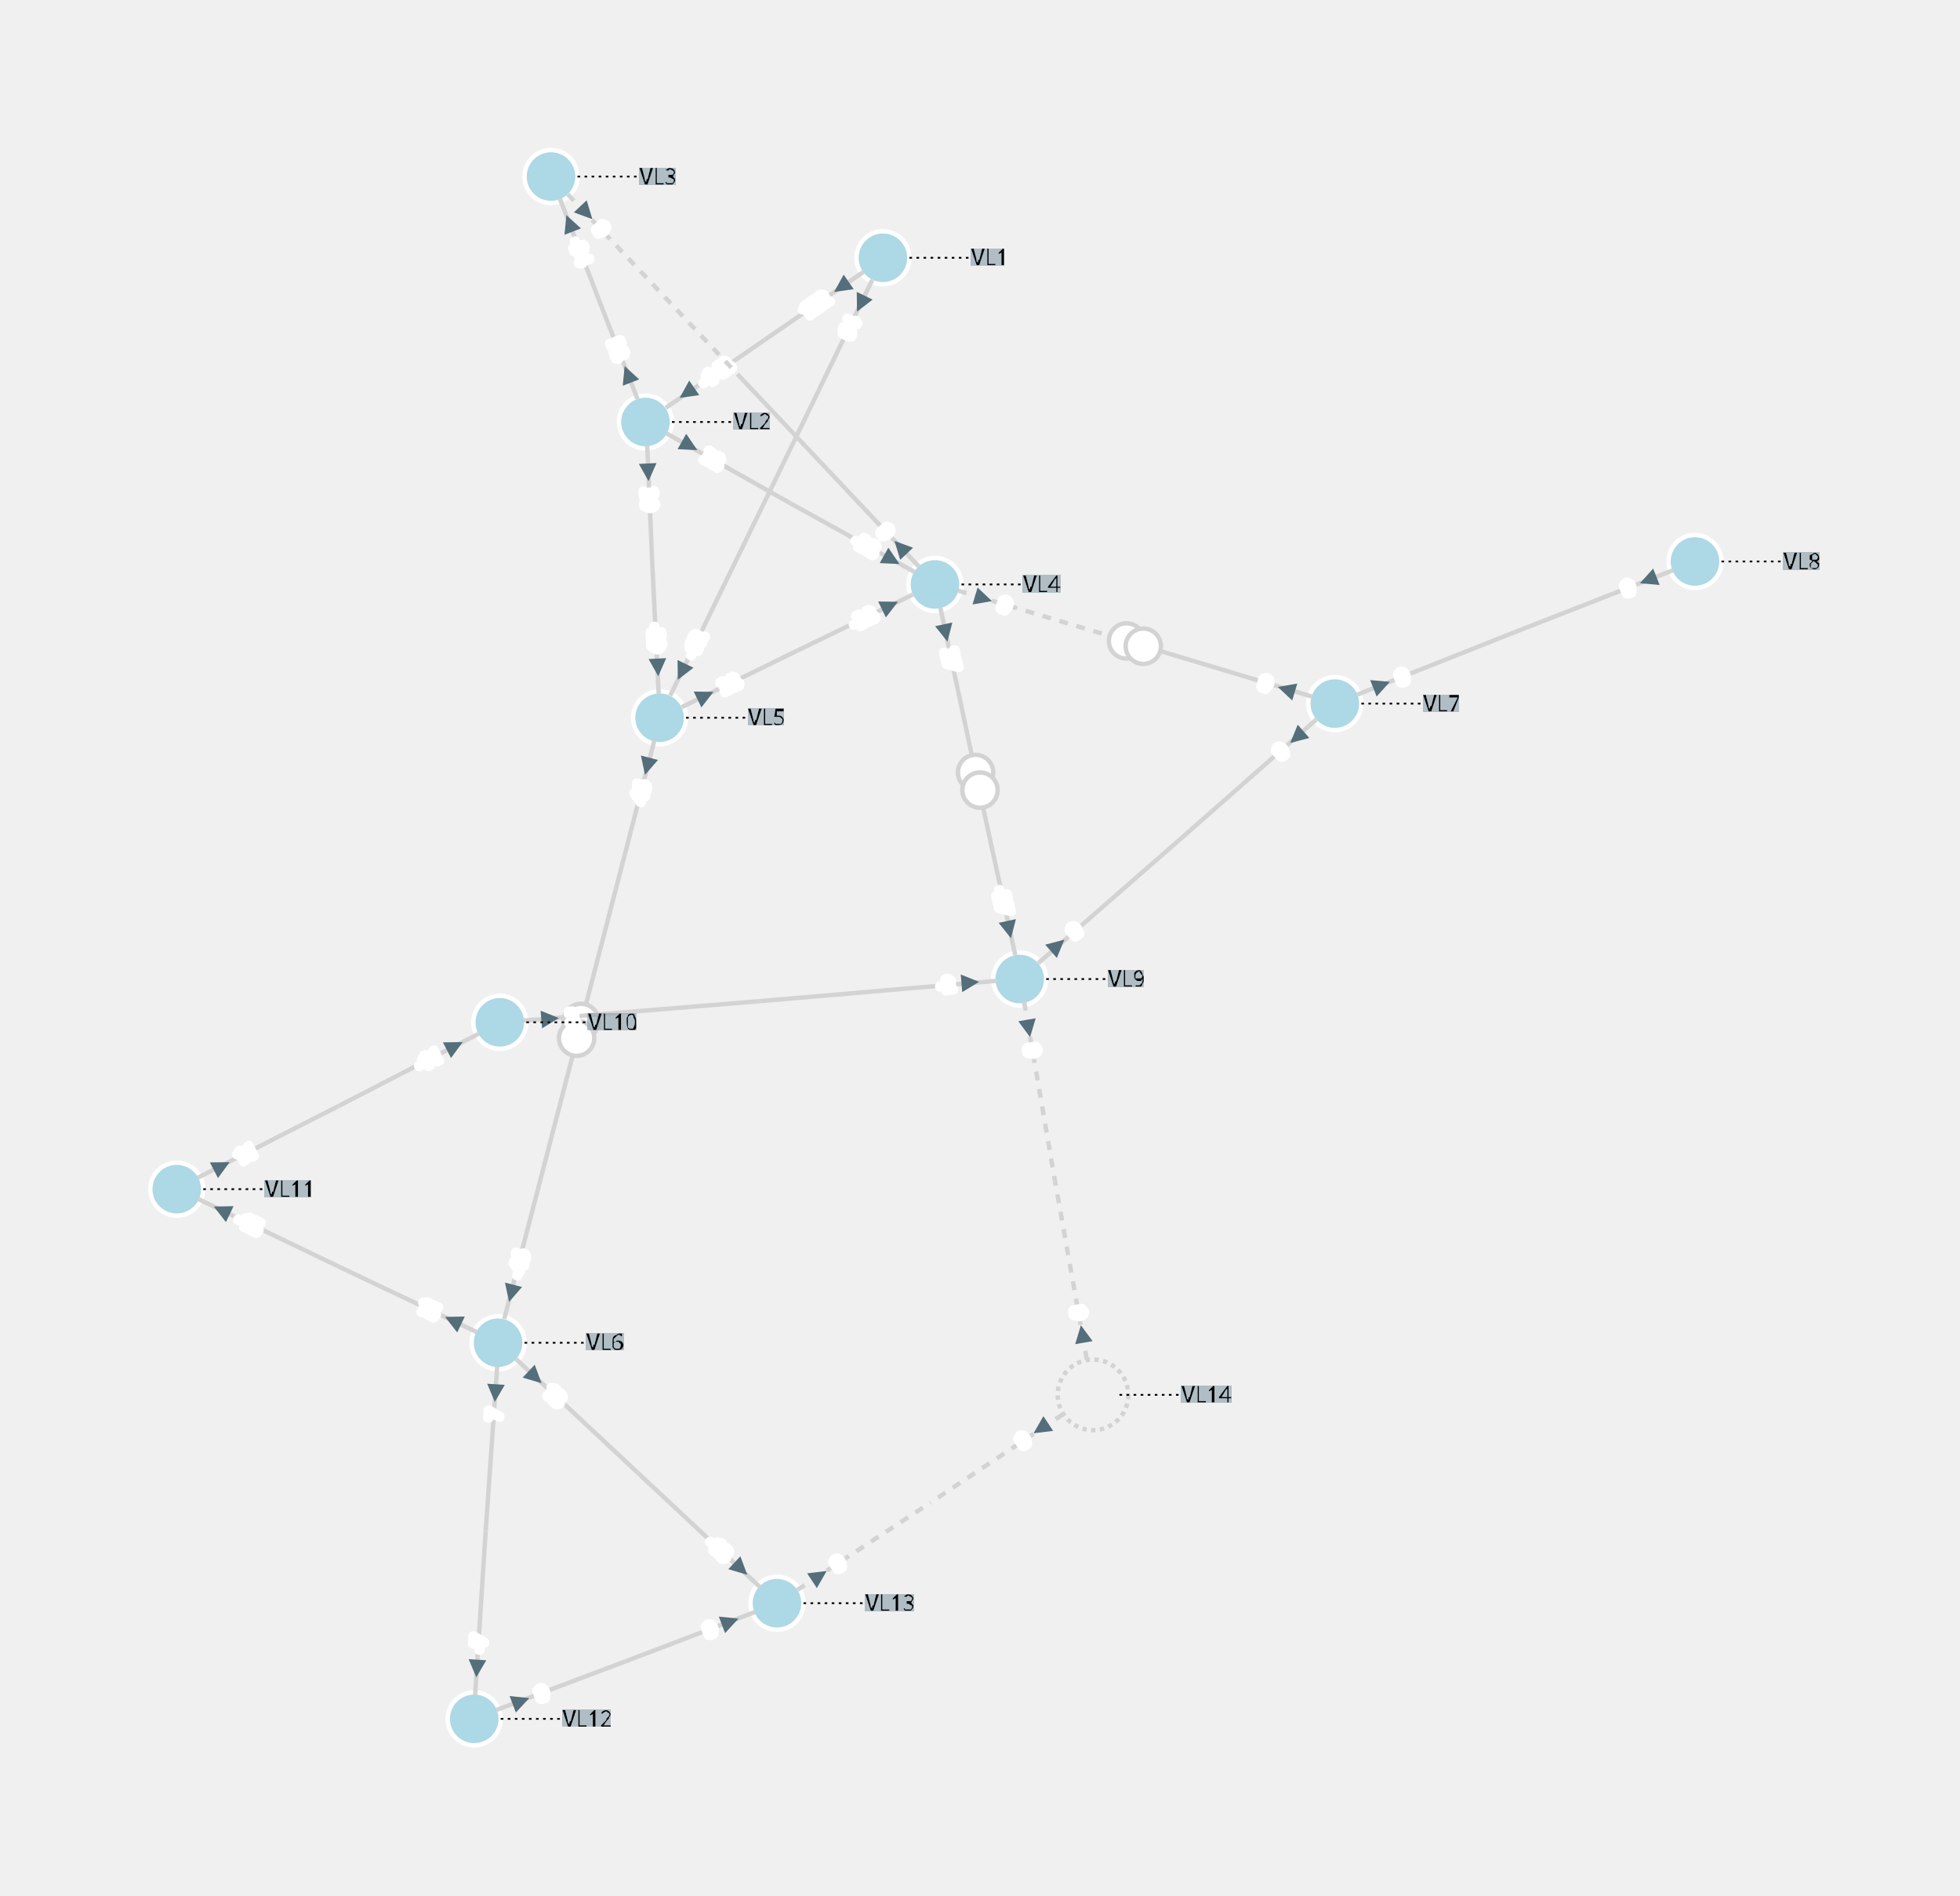
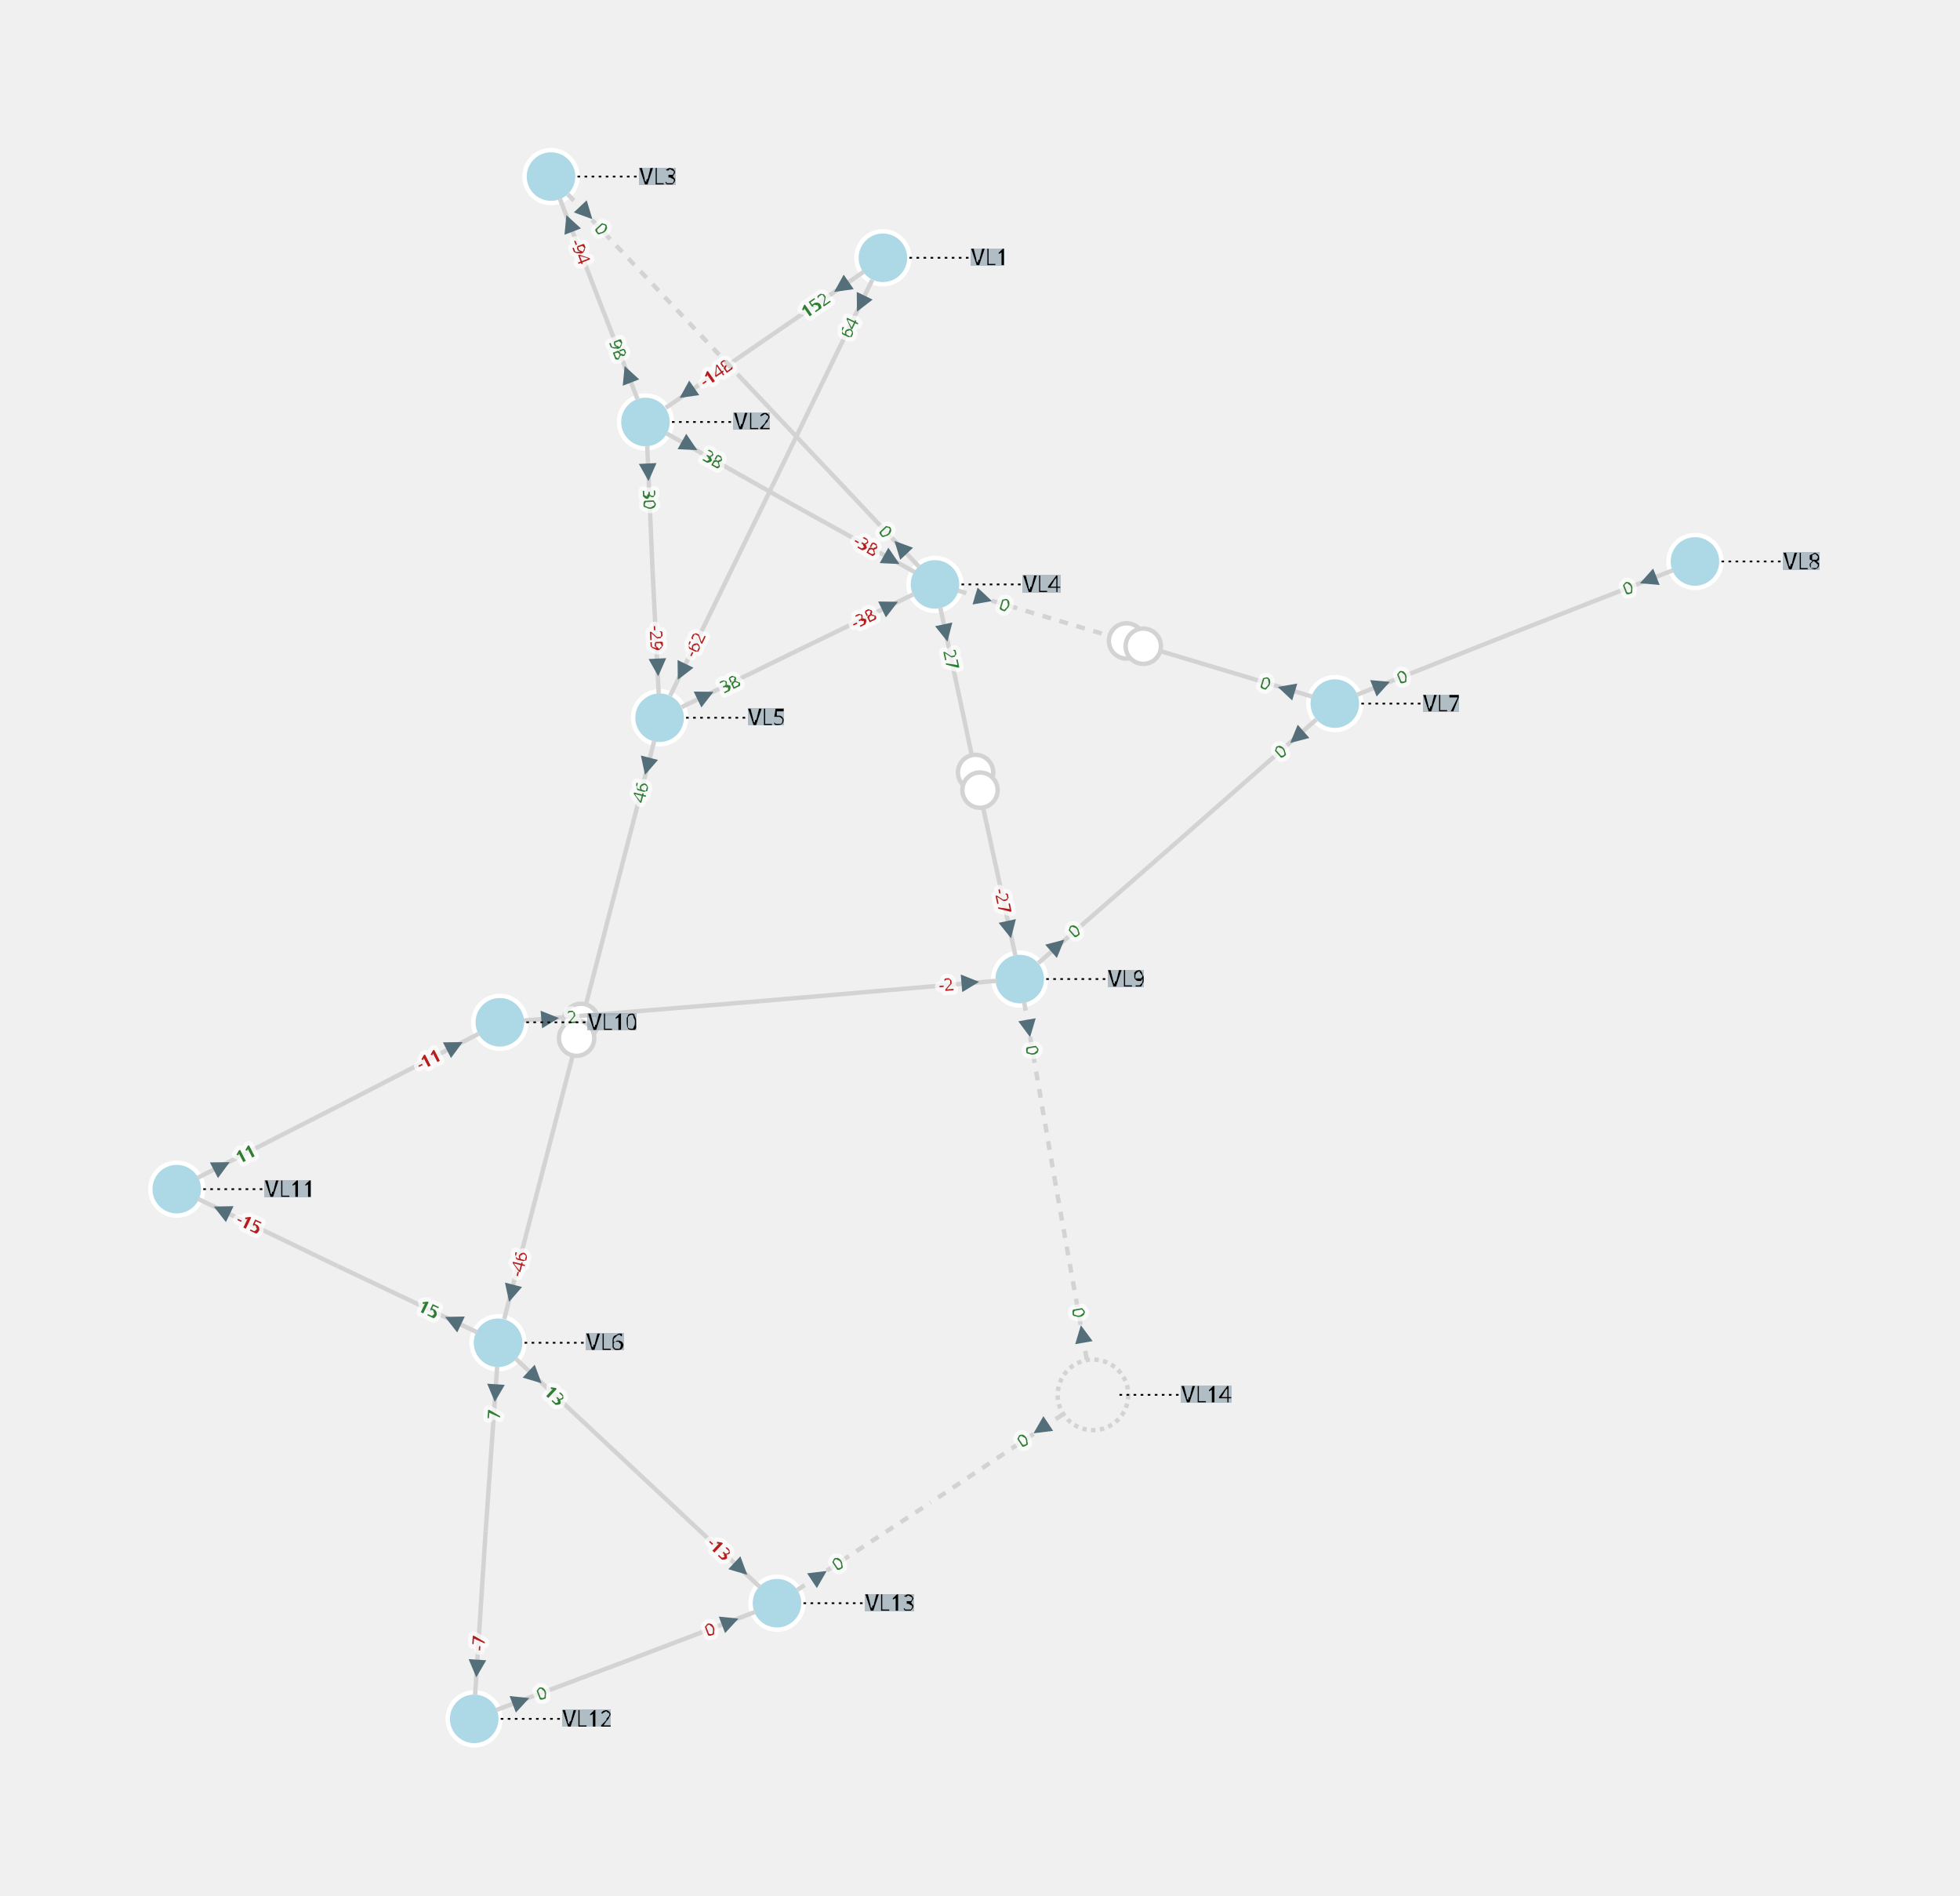
<svg xmlns="http://www.w3.org/2000/svg" width="800.00" height="773.52" viewBox="-8.76 -9.98 22.20 21.47">
  <style>
.nad-branch-edges polyline, .nad-branch-edges path {stroke: var(--nad-vl-color, lightgrey); stroke-width: 0.05; fill: none}
.nad-branch-edges circle {stroke: var(--nad-vl-color, lightgrey); stroke-width: 0.05; fill: white}
.nad-3wt-edges polyline {stroke: var(--nad-vl-color, lightgrey); stroke-width: 0.05; fill: none}
.nad-text-edges {stroke: black; stroke-width: 0.02; stroke-dasharray: .03,.05}
.nad-branch-edges .nad-disconnected polyline {stroke-dasharray: .1,.1}
.nad-vl-nodes circle {fill: var(--nad-vl-color, lightblue); stroke-width: 0.05; stroke: white}
.nad-vl-nodes circle.nad-unknown-busnode {stroke: lightgrey; stroke-width: 0.05; stroke-dasharray: .05,.05; fill: none}
.nad-vl-nodes path {fill: var(--nad-vl-color, lightblue); stroke-width: 0.05; stroke: white; stroke-linejoin:round;}
.nad-hvdc-edge polyline.nad-hvdc {stroke: grey; stroke-width: 0.2}
.nad-3wt-nodes circle {stroke: var(--nad-vl-color, lightgrey); stroke-width: 0.05; fill: none}
.nad-3wt-bg circle {stroke: none; fill: white}
.nad-state-out .nad-arrow-in {visibility: hidden}
.nad-state-in .nad-arrow-out {visibility: hidden}
.nad-active path {stroke: none; fill: #546e7a}
.nad-active {visibility: visible}
.nad-reactive {visibility: hidden}
.nad-reactive path {stroke: none; fill: #0277bd}
.nad-text-background {flood-color: #90a4aeaa}
.nad-text-nodes {font: 0.25px "Verdana"; fill: black}
- .nad-edge-infos {font: 0.2px "Verdana"; dominant-baseline:middle; stroke: var(--nad-vl-color, white); stroke-width: 0.1; stroke-linejoin:round; paint-order: stroke}
- .nad-edge-infos .nad-state-in {fill: white}
- .nad-edge-infos .nad-state-out {fill: white}
+ .nad-edge-infos {font: 0.2px "Verdana"; dominant-baseline:middle; stroke: #FFFFFFAA; stroke-width: 0.1; stroke-linejoin:round; paint-order: stroke}
+ .nad-edge-infos .nad-state-in {fill: #b71c1c}
+ .nad-edge-infos .nad-state-out {fill: #2e7d32}
.nad-vl0to30 {--nad-vl-color: #AFB42B}
.nad-vl30to50 {--nad-vl-color: #EF9A9A}
.nad-vl50to70 {--nad-vl-color: #9C27B0}
.nad-vl70to120 {--nad-vl-color: #E65100}
.nad-vl120to180 {--nad-vl-color: #00ACC1}
.nad-vl180to300 {--nad-vl-color: #2E7D32}
.nad-vl300to500 {--nad-vl-color: #D32F2F}
</style>
  <defs>
    <filter id="textBgFilter" x="0" y="0" width="1" height="1">
      <feFlood class="nad-text-background" />
      <feComposite in="SourceGraphic" operator="over" />
    </filter>
  </defs>
  <g class="nad-vl-nodes">
    <g transform="translate(1.24,-7.06)" id="0" class="nad-vl120to180" title="VL1">
      <circle r="0.30" id="1" />
    </g>
    <g transform="translate(-1.45,-5.20)" id="2" class="nad-vl120to180" title="VL2">
      <circle r="0.30" id="3" />
    </g>
    <g transform="translate(-2.52,-7.98)" id="4" class="nad-vl120to180" title="VL3">
      <circle r="0.30" id="5" />
    </g>
    <g transform="translate(1.83,-3.36)" id="6" class="nad-vl120to180" title="VL4">
      <circle r="0.30" id="7" />
    </g>
    <g transform="translate(-1.29,-1.85)" id="8" class="nad-vl120to180" title="VL5">
      <circle r="0.30" id="9" />
    </g>
    <g transform="translate(-3.12,5.23)" id="10" class="nad-vl0to30" title="VL6">
      <circle r="0.30" id="11" />
    </g>
    <g transform="translate(6.36,-2.01)" id="12" class="nad-vl0to30" title="VL7">
      <circle r="0.30" id="13" />
    </g>
    <g transform="translate(10.44,-3.62)" id="14" class="nad-vl0to30" title="VL8">
      <circle r="0.30" id="15" />
    </g>
    <g transform="translate(2.79,1.11)" id="16" class="nad-vl0to30" title="VL9">
      <circle r="0.30" id="17" />
    </g>
    <g transform="translate(-3.10,1.60)" id="18" class="nad-vl0to30" title="VL10">
      <circle r="0.30" id="19" />
    </g>
    <g transform="translate(-6.76,3.49)" id="20" class="nad-vl0to30" title="VL11">
      <circle r="0.30" id="21" />
    </g>
    <g transform="translate(-3.39,9.49)" id="22" class="nad-vl0to30" title="VL12">
      <circle r="0.30" id="23" />
    </g>
    <g transform="translate(0.04,8.18)" id="24" class="nad-vl0to30" title="VL13">
      <circle r="0.30" id="25" />
    </g>
    <g transform="translate(3.62,5.82)" id="26" class="nad-vl0to30" title="VL14">
      <circle class="nad-unknown-busnode" r="0.40" />
    </g>
  </g>
  <g class="nad-branch-edges">
    <g id="27" title="L1-2-1">
      <g class="nad-vl120to180">
        <polyline points="1.02,-6.90 -0.10,-6.13" />
        <g class="nad-edge-infos" transform="translate(0.77,-6.73)">
          <g class="nad-active nad-state-out">
            <g transform="rotate(-124.59)">
              <path class="nad-arrow-in" d="M-0.1 -0.1 H0.1 L0 0.1z" />
              <path class="nad-arrow-out" d="M-0.1 0.1 H0.1 L0 -0.1z" />
            </g>
            <text transform="rotate(-34.59)" x="-0.19" style="text-anchor:end">152</text>
          </g>
          <g class="nad-reactive nad-state-in">
            <g transform="rotate(-124.59)">
              <path class="nad-arrow-in" d="M-0.1 -0.1 H0.1 L0 0.1z" />
              <path class="nad-arrow-out" d="M-0.1 0.1 H0.1 L0 -0.1z" />
            </g>
            <text transform="rotate(-34.59)" x="-0.19" style="text-anchor:end">-19</text>
          </g>
        </g>
      </g>
      <g class="nad-vl120to180">
        <polyline points="-1.22,-5.36 -0.10,-6.13" />
        <g class="nad-edge-infos" transform="translate(-0.98,-5.53)">
          <g class="nad-active nad-state-in">
            <g transform="rotate(55.41)">
              <path class="nad-arrow-in" d="M-0.1 -0.1 H0.1 L0 0.1z" />
              <path class="nad-arrow-out" d="M-0.1 0.1 H0.1 L0 -0.1z" />
            </g>
            <text transform="rotate(-34.59)" x="0.19">-148</text>
          </g>
          <g class="nad-reactive nad-state-out">
            <g transform="rotate(55.41)">
              <path class="nad-arrow-in" d="M-0.1 -0.1 H0.1 L0 0.1z" />
              <path class="nad-arrow-out" d="M-0.1 0.1 H0.1 L0 -0.1z" />
            </g>
            <text transform="rotate(-34.59)" x="0.19">26</text>
          </g>
        </g>
      </g>
    </g>
    <g id="28" title="L1-5-1">
      <g class="nad-vl120to180">
        <polyline points="1.12,-6.81 -0.02,-4.46" />
        <g class="nad-edge-infos" transform="translate(0.99,-6.54)">
          <g class="nad-active nad-state-out">
            <g transform="rotate(-154.11)">
              <path class="nad-arrow-in" d="M-0.1 -0.1 H0.1 L0 0.1z" />
              <path class="nad-arrow-out" d="M-0.1 0.1 H0.1 L0 -0.1z" />
            </g>
            <text transform="rotate(-64.11)" x="-0.19" style="text-anchor:end">64</text>
          </g>
          <g class="nad-reactive nad-state-out">
            <g transform="rotate(-154.11)">
              <path class="nad-arrow-in" d="M-0.1 -0.1 H0.1 L0 0.1z" />
              <path class="nad-arrow-out" d="M-0.1 0.1 H0.1 L0 -0.1z" />
            </g>
            <text transform="rotate(-64.11)" x="-0.19" style="text-anchor:end">4</text>
          </g>
        </g>
      </g>
      <g class="nad-vl120to180">
        <polyline points="-1.17,-2.10 -0.02,-4.46" />
        <g class="nad-edge-infos" transform="translate(-1.04,-2.37)">
          <g class="nad-active nad-state-in">
            <g transform="rotate(25.89)">
              <path class="nad-arrow-in" d="M-0.1 -0.1 H0.1 L0 0.1z" />
              <path class="nad-arrow-out" d="M-0.1 0.1 H0.1 L0 -0.1z" />
            </g>
            <text transform="rotate(-64.11)" x="0.19">-62</text>
          </g>
          <g class="nad-reactive nad-state-in">
            <g transform="rotate(25.89)">
              <path class="nad-arrow-in" d="M-0.1 -0.1 H0.1 L0 0.1z" />
              <path class="nad-arrow-out" d="M-0.1 0.1 H0.1 L0 -0.1z" />
            </g>
            <text transform="rotate(-64.11)" x="0.19">-1</text>
          </g>
        </g>
      </g>
    </g>
    <g id="29" title="L2-3-1">
      <g class="nad-vl120to180">
        <polyline points="-1.54,-5.46 -1.98,-6.59" />
        <g class="nad-edge-infos" transform="translate(-1.65,-5.74)">
          <g class="nad-active nad-state-out">
            <g transform="rotate(-21.05)">
              <path class="nad-arrow-in" d="M-0.1 -0.1 H0.1 L0 0.1z" />
              <path class="nad-arrow-out" d="M-0.1 0.1 H0.1 L0 -0.1z" />
            </g>
            <text transform="rotate(-291.05)" x="-0.19" style="text-anchor:end">98</text>
          </g>
          <g class="nad-reactive nad-state-out">
            <g transform="rotate(-21.05)">
              <path class="nad-arrow-in" d="M-0.1 -0.1 H0.1 L0 0.1z" />
              <path class="nad-arrow-out" d="M-0.1 0.1 H0.1 L0 -0.1z" />
            </g>
            <text transform="rotate(-291.05)" x="-0.19" style="text-anchor:end">2</text>
          </g>
        </g>
      </g>
      <g class="nad-vl120to180">
        <polyline points="-2.42,-7.73 -1.98,-6.59" />
        <g class="nad-edge-infos" transform="translate(-2.31,-7.45)">
          <g class="nad-active nad-state-in">
            <g transform="rotate(158.95)">
              <path class="nad-arrow-in" d="M-0.1 -0.1 H0.1 L0 0.1z" />
              <path class="nad-arrow-out" d="M-0.1 0.1 H0.1 L0 -0.1z" />
            </g>
            <text transform="rotate(68.95)" x="0.19">-94</text>
          </g>
          <g class="nad-reactive nad-state-out">
            <g transform="rotate(158.95)">
              <path class="nad-arrow-in" d="M-0.1 -0.1 H0.1 L0 0.1z" />
              <path class="nad-arrow-out" d="M-0.1 0.1 H0.1 L0 -0.1z" />
            </g>
            <text transform="rotate(68.95)" x="0.19">11</text>
          </g>
        </g>
      </g>
    </g>
    <g id="30" title="L2-4-1">
      <g class="nad-vl120to180">
        <polyline points="-1.21,-5.07 0.19,-4.28" />
        <g class="nad-edge-infos" transform="translate(-0.95,-4.93)">
          <g class="nad-active nad-state-out">
            <g transform="rotate(119.28)">
              <path class="nad-arrow-in" d="M-0.1 -0.1 H0.1 L0 0.1z" />
              <path class="nad-arrow-out" d="M-0.1 0.1 H0.1 L0 -0.1z" />
            </g>
            <text transform="rotate(29.28)" x="0.19">38</text>
          </g>
          <g class="nad-reactive nad-state-out">
            <g transform="rotate(119.28)">
              <path class="nad-arrow-in" d="M-0.1 -0.1 H0.1 L0 0.1z" />
              <path class="nad-arrow-out" d="M-0.1 0.1 H0.1 L0 -0.1z" />
            </g>
            <text transform="rotate(29.28)" x="0.19">2</text>
          </g>
        </g>
      </g>
      <g class="nad-vl120to180">
        <polyline points="1.60,-3.50 0.19,-4.28" />
        <g class="nad-edge-infos" transform="translate(1.34,-3.64)">
          <g class="nad-active nad-state-in">
            <g transform="rotate(-60.72)">
              <path class="nad-arrow-in" d="M-0.1 -0.1 H0.1 L0 0.1z" />
              <path class="nad-arrow-out" d="M-0.1 0.1 H0.1 L0 -0.1z" />
            </g>
            <text transform="rotate(-330.72)" x="-0.19" style="text-anchor:end">-38</text>
          </g>
          <g class="nad-reactive nad-state-in">
            <g transform="rotate(-60.72)">
              <path class="nad-arrow-in" d="M-0.1 -0.1 H0.1 L0 0.1z" />
              <path class="nad-arrow-out" d="M-0.1 0.1 H0.1 L0 -0.1z" />
            </g>
            <text transform="rotate(-330.72)" x="-0.19" style="text-anchor:end">-3</text>
          </g>
        </g>
      </g>
    </g>
    <g id="31" title="L2-5-1">
      <g class="nad-vl120to180">
        <polyline points="-1.43,-4.93 -1.37,-3.53" />
        <g class="nad-edge-infos" transform="translate(-1.42,-4.63)">
          <g class="nad-active nad-state-out">
            <g transform="rotate(177.24)">
              <path class="nad-arrow-in" d="M-0.1 -0.1 H0.1 L0 0.1z" />
              <path class="nad-arrow-out" d="M-0.1 0.1 H0.1 L0 -0.1z" />
            </g>
            <text transform="rotate(87.24)" x="0.19">30</text>
          </g>
          <g class="nad-reactive nad-state-out">
            <g transform="rotate(177.24)">
              <path class="nad-arrow-in" d="M-0.1 -0.1 H0.1 L0 0.1z" />
              <path class="nad-arrow-out" d="M-0.1 0.1 H0.1 L0 -0.1z" />
            </g>
            <text transform="rotate(87.24)" x="0.19">3</text>
          </g>
        </g>
      </g>
      <g class="nad-vl120to180">
        <polyline points="-1.30,-2.12 -1.37,-3.53" />
        <g class="nad-edge-infos" transform="translate(-1.31,-2.42)">
          <g class="nad-active nad-state-in">
            <g transform="rotate(-2.76)">
              <path class="nad-arrow-in" d="M-0.1 -0.1 H0.1 L0 0.1z" />
              <path class="nad-arrow-out" d="M-0.1 0.1 H0.1 L0 -0.1z" />
            </g>
            <text transform="rotate(-272.76)" x="-0.19" style="text-anchor:end">-29</text>
          </g>
          <g class="nad-reactive nad-state-in">
            <g transform="rotate(-2.76)">
              <path class="nad-arrow-in" d="M-0.1 -0.1 H0.1 L0 0.1z" />
              <path class="nad-arrow-out" d="M-0.1 0.1 H0.1 L0 -0.1z" />
            </g>
            <text transform="rotate(-272.76)" x="-0.19" style="text-anchor:end">-6</text>
          </g>
        </g>
      </g>
    </g>
    <g id="32" title="L3-4-1">
      <g class="nad-disconnected nad-vl120to180">
        <polyline points="-2.33,-7.78 -0.34,-5.67" />
        <g class="nad-edge-infos" transform="translate(-2.12,-7.57)">
          <g class="nad-active nad-state-out">
            <g transform="rotate(136.70)">
              <path class="nad-arrow-in" d="M-0.1 -0.1 H0.1 L0 0.1z" />
              <path class="nad-arrow-out" d="M-0.1 0.1 H0.1 L0 -0.1z" />
            </g>
            <text transform="rotate(46.70)" x="0.19">0</text>
          </g>
          <g class="nad-reactive nad-state-out">
            <g transform="rotate(136.70)">
              <path class="nad-arrow-in" d="M-0.1 -0.1 H0.1 L0 0.1z" />
              <path class="nad-arrow-out" d="M-0.1 0.1 H0.1 L0 -0.1z" />
            </g>
            <text transform="rotate(46.70)" x="0.19">0</text>
          </g>
        </g>
      </g>
      <g class="nad-vl120to180">
        <polyline points="1.65,-3.56 -0.34,-5.67" />
        <g class="nad-edge-infos" transform="translate(1.44,-3.78)">
          <g class="nad-active nad-state-out">
            <g transform="rotate(-43.30)">
              <path class="nad-arrow-in" d="M-0.1 -0.1 H0.1 L0 0.1z" />
              <path class="nad-arrow-out" d="M-0.1 0.1 H0.1 L0 -0.1z" />
            </g>
            <text transform="rotate(-313.30)" x="-0.19" style="text-anchor:end">0</text>
          </g>
          <g class="nad-reactive nad-state-in">
            <g transform="rotate(-43.30)">
              <path class="nad-arrow-in" d="M-0.1 -0.1 H0.1 L0 0.1z" />
              <path class="nad-arrow-out" d="M-0.1 0.1 H0.1 L0 -0.1z" />
            </g>
            <text transform="rotate(-313.30)" x="-0.19" style="text-anchor:end">-1</text>
          </g>
        </g>
      </g>
    </g>
    <g id="33" title="L4-5-1">
      <g class="nad-vl120to180">
        <polyline points="1.59,-3.25 0.27,-2.61" />
        <g class="nad-edge-infos" transform="translate(1.32,-3.12)">
          <g class="nad-active nad-state-in">
            <g transform="rotate(-115.82)">
              <path class="nad-arrow-in" d="M-0.1 -0.1 H0.1 L0 0.1z" />
              <path class="nad-arrow-out" d="M-0.1 0.1 H0.1 L0 -0.1z" />
            </g>
            <text transform="rotate(-25.82)" x="-0.19" style="text-anchor:end">-38</text>
          </g>
          <g class="nad-reactive nad-state-out">
            <g transform="rotate(-115.82)">
              <path class="nad-arrow-in" d="M-0.1 -0.1 H0.1 L0 0.1z" />
              <path class="nad-arrow-out" d="M-0.1 0.1 H0.1 L0 -0.1z" />
            </g>
            <text transform="rotate(-25.82)" x="-0.19" style="text-anchor:end">9</text>
          </g>
        </g>
      </g>
      <g class="nad-vl120to180">
        <polyline points="-1.04,-1.97 0.27,-2.61" />
        <g class="nad-edge-infos" transform="translate(-0.77,-2.10)">
          <g class="nad-active nad-state-out">
            <g transform="rotate(64.18)">
              <path class="nad-arrow-in" d="M-0.1 -0.1 H0.1 L0 0.1z" />
              <path class="nad-arrow-out" d="M-0.1 0.1 H0.1 L0 -0.1z" />
            </g>
            <text transform="rotate(-25.82)" x="0.19">38</text>
          </g>
          <g class="nad-reactive nad-state-in">
            <g transform="rotate(64.18)">
              <path class="nad-arrow-in" d="M-0.1 -0.1 H0.1 L0 0.1z" />
              <path class="nad-arrow-out" d="M-0.1 0.1 H0.1 L0 -0.1z" />
            </g>
            <text transform="rotate(-25.82)" x="0.19">-8</text>
          </g>
        </g>
      </g>
    </g>
    <g id="34" title="T4-7-1">
      <g class="nad-disconnected nad-vl120to180">
        <polyline points="2.09,-3.29 4.10,-2.69" />
        <g class="nad-edge-infos" transform="translate(2.38,-3.20)">
          <g class="nad-active nad-state-out">
            <g transform="rotate(106.67)">
              <path class="nad-arrow-in" d="M-0.1 -0.1 H0.1 L0 0.1z" />
              <path class="nad-arrow-out" d="M-0.1 0.1 H0.1 L0 -0.1z" />
            </g>
            <text transform="rotate(16.67)" x="0.19">0</text>
          </g>
          <g class="nad-reactive nad-state-out">
            <g transform="rotate(106.67)">
              <path class="nad-arrow-in" d="M-0.1 -0.1 H0.1 L0 0.1z" />
              <path class="nad-arrow-out" d="M-0.1 0.1 H0.1 L0 -0.1z" />
            </g>
            <text transform="rotate(16.67)" x="0.19">0</text>
          </g>
        </g>
        <circle cx="4.00" cy="-2.72" r="0.20" />
      </g>
      <g class="nad-vl0to30">
        <polyline points="6.10,-2.09 4.10,-2.69" />
        <g class="nad-edge-infos" transform="translate(5.81,-2.17)">
          <g class="nad-active nad-state-out">
            <g transform="rotate(-73.33)">
              <path class="nad-arrow-in" d="M-0.1 -0.1 H0.1 L0 0.1z" />
              <path class="nad-arrow-out" d="M-0.1 0.1 H0.1 L0 -0.1z" />
            </g>
            <text transform="rotate(-343.33)" x="-0.19" style="text-anchor:end">0</text>
          </g>
          <g class="nad-reactive nad-state-out">
            <g transform="rotate(-73.33)">
              <path class="nad-arrow-in" d="M-0.1 -0.1 H0.1 L0 0.1z" />
              <path class="nad-arrow-out" d="M-0.1 0.1 H0.1 L0 -0.1z" />
            </g>
            <text transform="rotate(-343.33)" x="-0.19" style="text-anchor:end">0</text>
          </g>
        </g>
        <circle cx="4.19" cy="-2.66" r="0.20" />
      </g>
    </g>
    <g id="35" title="T4-9-1">
      <g class="nad-vl120to180">
        <polyline points="1.89,-3.10 2.31,-1.13" />
        <g class="nad-edge-infos" transform="translate(1.95,-2.81)">
          <g class="nad-active nad-state-out">
            <g transform="rotate(167.88)">
              <path class="nad-arrow-in" d="M-0.1 -0.1 H0.1 L0 0.1z" />
              <path class="nad-arrow-out" d="M-0.1 0.1 H0.1 L0 -0.1z" />
            </g>
            <text transform="rotate(77.88)" x="0.19">27</text>
          </g>
          <g class="nad-reactive nad-state-in">
            <g transform="rotate(167.88)">
              <path class="nad-arrow-in" d="M-0.1 -0.1 H0.1 L0 0.1z" />
              <path class="nad-arrow-out" d="M-0.1 0.1 H0.1 L0 -0.1z" />
            </g>
            <text transform="rotate(77.88)" x="0.19">-1</text>
          </g>
        </g>
        <circle cx="2.29" cy="-1.23" r="0.20" />
      </g>
      <g class="nad-vl0to30">
        <polyline points="2.74,0.84 2.31,-1.13" />
        <g class="nad-edge-infos" transform="translate(2.67,0.55)">
          <g class="nad-active nad-state-in">
            <g transform="rotate(-12.12)">
              <path class="nad-arrow-in" d="M-0.1 -0.1 H0.1 L0 0.1z" />
              <path class="nad-arrow-out" d="M-0.1 0.1 H0.1 L0 -0.1z" />
            </g>
            <text transform="rotate(-282.12)" x="-0.19" style="text-anchor:end">-27</text>
          </g>
          <g class="nad-reactive nad-state-out">
            <g transform="rotate(-12.12)">
              <path class="nad-arrow-in" d="M-0.1 -0.1 H0.1 L0 0.1z" />
              <path class="nad-arrow-out" d="M-0.1 0.1 H0.1 L0 -0.1z" />
            </g>
            <text transform="rotate(-282.12)" x="-0.19" style="text-anchor:end">4</text>
          </g>
        </g>
        <circle cx="2.34" cy="-1.03" r="0.20" />
      </g>
    </g>
    <g id="36" title="T5-6-1">
      <g class="nad-vl120to180">
        <polyline points="-1.35,-1.59 -2.20,1.69" />
        <g class="nad-edge-infos" transform="translate(-1.43,-1.30)">
          <g class="nad-active nad-state-out">
            <g transform="rotate(-165.51)">
              <path class="nad-arrow-in" d="M-0.1 -0.1 H0.1 L0 0.1z" />
              <path class="nad-arrow-out" d="M-0.1 0.1 H0.1 L0 -0.1z" />
            </g>
            <text transform="rotate(-75.51)" x="-0.19" style="text-anchor:end">46</text>
          </g>
          <g class="nad-reactive nad-state-out">
            <g transform="rotate(-165.51)">
              <path class="nad-arrow-in" d="M-0.1 -0.1 H0.1 L0 0.1z" />
              <path class="nad-arrow-out" d="M-0.1 0.1 H0.1 L0 -0.1z" />
            </g>
            <text transform="rotate(-75.51)" x="-0.19" style="text-anchor:end">13</text>
          </g>
        </g>
        <circle cx="-2.18" cy="1.59" r="0.20" />
      </g>
      <g class="nad-vl0to30">
        <polyline points="-3.05,4.96 -2.20,1.69" />
        <g class="nad-edge-infos" transform="translate(-2.97,4.67)">
          <g class="nad-active nad-state-in">
            <g transform="rotate(14.49)">
              <path class="nad-arrow-in" d="M-0.1 -0.1 H0.1 L0 0.1z" />
              <path class="nad-arrow-out" d="M-0.1 0.1 H0.1 L0 -0.1z" />
            </g>
            <text transform="rotate(-75.51)" x="0.19">-46</text>
          </g>
          <g class="nad-reactive nad-state-in">
            <g transform="rotate(14.49)">
              <path class="nad-arrow-in" d="M-0.1 -0.1 H0.1 L0 0.1z" />
              <path class="nad-arrow-out" d="M-0.1 0.1 H0.1 L0 -0.1z" />
            </g>
            <text transform="rotate(-75.51)" x="0.19">-9</text>
          </g>
        </g>
        <circle cx="-2.23" cy="1.78" r="0.20" />
      </g>
    </g>
    <g id="37" title="L6-11-1">
      <g class="nad-vl0to30">
        <polyline points="-3.36,5.11 -4.94,4.36" />
        <g class="nad-edge-infos" transform="translate(-3.63,4.98)">
          <g class="nad-active nad-state-out">
            <g transform="rotate(-64.50)">
              <path class="nad-arrow-in" d="M-0.1 -0.1 H0.1 L0 0.1z" />
              <path class="nad-arrow-out" d="M-0.1 0.1 H0.1 L0 -0.1z" />
            </g>
            <text transform="rotate(-334.50)" x="-0.19" style="text-anchor:end">15</text>
          </g>
          <g class="nad-reactive nad-state-in">
            <g transform="rotate(-64.50)">
              <path class="nad-arrow-in" d="M-0.1 -0.1 H0.1 L0 0.1z" />
              <path class="nad-arrow-out" d="M-0.1 0.1 H0.1 L0 -0.1z" />
            </g>
            <text transform="rotate(-334.50)" x="-0.19" style="text-anchor:end">-1</text>
          </g>
        </g>
      </g>
      <g class="nad-vl0to30">
        <polyline points="-6.52,3.60 -4.94,4.36" />
        <g class="nad-edge-infos" transform="translate(-6.25,3.73)">
          <g class="nad-active nad-state-in">
            <g transform="rotate(115.50)">
              <path class="nad-arrow-in" d="M-0.1 -0.1 H0.1 L0 0.1z" />
              <path class="nad-arrow-out" d="M-0.1 0.1 H0.1 L0 -0.1z" />
            </g>
            <text transform="rotate(25.50)" x="0.19">-15</text>
          </g>
          <g class="nad-reactive nad-state-out">
            <g transform="rotate(115.50)">
              <path class="nad-arrow-in" d="M-0.1 -0.1 H0.1 L0 0.1z" />
              <path class="nad-arrow-out" d="M-0.1 0.1 H0.1 L0 -0.1z" />
            </g>
            <text transform="rotate(25.50)" x="0.19">2</text>
          </g>
        </g>
      </g>
    </g>
    <g id="38" title="L6-12-1">
      <g class="nad-vl0to30">
        <polyline points="-3.13,5.50 -3.26,7.36" />
        <g class="nad-edge-infos" transform="translate(-3.15,5.80)">
          <g class="nad-active nad-state-out">
            <g transform="rotate(-176.25)">
              <path class="nad-arrow-in" d="M-0.1 -0.1 H0.1 L0 0.1z" />
              <path class="nad-arrow-out" d="M-0.1 0.1 H0.1 L0 -0.1z" />
            </g>
            <text transform="rotate(-86.25)" x="-0.19" style="text-anchor:end">7</text>
          </g>
          <g class="nad-reactive nad-state-out">
            <g transform="rotate(-176.25)">
              <path class="nad-arrow-in" d="M-0.1 -0.1 H0.1 L0 0.1z" />
              <path class="nad-arrow-out" d="M-0.1 0.1 H0.1 L0 -0.1z" />
            </g>
            <text transform="rotate(-86.25)" x="-0.19" style="text-anchor:end">2</text>
          </g>
        </g>
      </g>
      <g class="nad-vl0to30">
        <polyline points="-3.38,9.22 -3.26,7.36" />
        <g class="nad-edge-infos" transform="translate(-3.36,8.92)">
          <g class="nad-active nad-state-in">
            <g transform="rotate(3.75)">
              <path class="nad-arrow-in" d="M-0.1 -0.1 H0.1 L0 0.1z" />
              <path class="nad-arrow-out" d="M-0.1 0.1 H0.1 L0 -0.1z" />
            </g>
            <text transform="rotate(-86.25)" x="0.19">-7</text>
          </g>
          <g class="nad-reactive nad-state-in">
            <g transform="rotate(3.75)">
              <path class="nad-arrow-in" d="M-0.1 -0.1 H0.1 L0 0.1z" />
              <path class="nad-arrow-out" d="M-0.1 0.1 H0.1 L0 -0.1z" />
            </g>
            <text transform="rotate(-86.25)" x="0.19">-2</text>
          </g>
        </g>
      </g>
    </g>
    <g id="39" title="L6-13-1">
      <g class="nad-vl0to30">
        <polyline points="-2.92,5.41 -1.54,6.70" />
        <g class="nad-edge-infos" transform="translate(-2.70,5.62)">
          <g class="nad-active nad-state-out">
            <g transform="rotate(133.11)">
              <path class="nad-arrow-in" d="M-0.1 -0.1 H0.1 L0 0.1z" />
              <path class="nad-arrow-out" d="M-0.1 0.1 H0.1 L0 -0.1z" />
            </g>
            <text transform="rotate(43.11)" x="0.19">13</text>
          </g>
          <g class="nad-reactive nad-state-out">
            <g transform="rotate(133.11)">
              <path class="nad-arrow-in" d="M-0.1 -0.1 H0.1 L0 0.1z" />
              <path class="nad-arrow-out" d="M-0.1 0.1 H0.1 L0 -0.1z" />
            </g>
            <text transform="rotate(43.11)" x="0.19">5</text>
          </g>
        </g>
      </g>
      <g class="nad-vl0to30">
        <polyline points="-0.15,8.00 -1.54,6.70" />
        <g class="nad-edge-infos" transform="translate(-0.37,7.79)">
          <g class="nad-active nad-state-in">
            <g transform="rotate(-46.89)">
              <path class="nad-arrow-in" d="M-0.1 -0.1 H0.1 L0 0.1z" />
              <path class="nad-arrow-out" d="M-0.1 0.1 H0.1 L0 -0.1z" />
            </g>
            <text transform="rotate(-316.89)" x="-0.19" style="text-anchor:end">-13</text>
          </g>
          <g class="nad-reactive nad-state-in">
            <g transform="rotate(-46.89)">
              <path class="nad-arrow-in" d="M-0.1 -0.1 H0.1 L0 0.1z" />
              <path class="nad-arrow-out" d="M-0.1 0.1 H0.1 L0 -0.1z" />
            </g>
            <text transform="rotate(-316.89)" x="-0.19" style="text-anchor:end">-5</text>
          </g>
        </g>
      </g>
    </g>
    <g id="40" title="L7-8-1">
      <g class="nad-vl0to30">
        <polyline points="6.61,-2.11 8.40,-2.82" />
        <g class="nad-edge-infos" transform="translate(6.89,-2.22)">
          <g class="nad-active nad-state-out">
            <g transform="rotate(68.47)">
              <path class="nad-arrow-in" d="M-0.1 -0.1 H0.1 L0 0.1z" />
              <path class="nad-arrow-out" d="M-0.1 0.1 H0.1 L0 -0.1z" />
            </g>
            <text transform="rotate(-21.53)" x="0.19">0</text>
          </g>
          <g class="nad-reactive nad-state-in">
            <g transform="rotate(68.47)">
              <path class="nad-arrow-in" d="M-0.1 -0.1 H0.1 L0 0.1z" />
              <path class="nad-arrow-out" d="M-0.1 0.1 H0.1 L0 -0.1z" />
            </g>
            <text transform="rotate(-21.53)" x="0.19">-9</text>
          </g>
        </g>
      </g>
      <g class="nad-vl0to30">
        <polyline points="10.19,-3.52 8.40,-2.82" />
        <g class="nad-edge-infos" transform="translate(9.91,-3.41)">
          <g class="nad-active nad-state-out">
            <g transform="rotate(-111.53)">
              <path class="nad-arrow-in" d="M-0.1 -0.1 H0.1 L0 0.1z" />
              <path class="nad-arrow-out" d="M-0.1 0.1 H0.1 L0 -0.1z" />
            </g>
            <text transform="rotate(-21.53)" x="-0.19" style="text-anchor:end">0</text>
          </g>
          <g class="nad-reactive nad-state-out">
            <g transform="rotate(-111.53)">
              <path class="nad-arrow-in" d="M-0.1 -0.1 H0.1 L0 0.1z" />
              <path class="nad-arrow-out" d="M-0.1 0.1 H0.1 L0 -0.1z" />
            </g>
            <text transform="rotate(-21.53)" x="-0.19" style="text-anchor:end">9</text>
          </g>
        </g>
      </g>
    </g>
    <g id="41" title="L7-9-1">
      <g class="nad-vl0to30">
        <polyline points="6.15,-1.83 4.58,-0.45" />
        <g class="nad-edge-infos" transform="translate(5.93,-1.63)">
          <g class="nad-active nad-state-out">
            <g transform="rotate(-131.18)">
              <path class="nad-arrow-in" d="M-0.1 -0.1 H0.1 L0 0.1z" />
              <path class="nad-arrow-out" d="M-0.1 0.1 H0.1 L0 -0.1z" />
            </g>
            <text transform="rotate(-41.18)" x="-0.19" style="text-anchor:end">0</text>
          </g>
          <g class="nad-reactive nad-state-out">
            <g transform="rotate(-131.18)">
              <path class="nad-arrow-in" d="M-0.1 -0.1 H0.1 L0 0.1z" />
              <path class="nad-arrow-out" d="M-0.1 0.1 H0.1 L0 -0.1z" />
            </g>
            <text transform="rotate(-41.18)" x="-0.19" style="text-anchor:end">9</text>
          </g>
        </g>
      </g>
      <g class="nad-vl0to30">
        <polyline points="3.00,0.93 4.58,-0.45" />
        <g class="nad-edge-infos" transform="translate(3.22,0.73)">
          <g class="nad-active nad-state-out">
            <g transform="rotate(48.82)">
              <path class="nad-arrow-in" d="M-0.1 -0.1 H0.1 L0 0.1z" />
              <path class="nad-arrow-out" d="M-0.1 0.1 H0.1 L0 -0.1z" />
            </g>
            <text transform="rotate(-41.18)" x="0.19">0</text>
          </g>
          <g class="nad-reactive nad-state-in">
            <g transform="rotate(48.82)">
              <path class="nad-arrow-in" d="M-0.1 -0.1 H0.1 L0 0.1z" />
              <path class="nad-arrow-out" d="M-0.1 0.1 H0.1 L0 -0.1z" />
            </g>
            <text transform="rotate(-41.18)" x="0.19">-9</text>
          </g>
        </g>
      </g>
    </g>
    <g id="42" title="L9-10-1">
      <g class="nad-vl0to30">
        <polyline points="2.53,1.13 -0.15,1.36" />
        <g class="nad-edge-infos" transform="translate(2.23,1.15)">
          <g class="nad-active nad-state-in">
            <g transform="rotate(-94.84)">
              <path class="nad-arrow-in" d="M-0.1 -0.1 H0.1 L0 0.1z" />
              <path class="nad-arrow-out" d="M-0.1 0.1 H0.1 L0 -0.1z" />
            </g>
            <text transform="rotate(-4.84)" x="-0.19" style="text-anchor:end">-2</text>
          </g>
          <g class="nad-reactive nad-state-out">
            <g transform="rotate(-94.84)">
              <path class="nad-arrow-in" d="M-0.1 -0.1 H0.1 L0 0.1z" />
              <path class="nad-arrow-out" d="M-0.1 0.1 H0.1 L0 -0.1z" />
            </g>
            <text transform="rotate(-4.84)" x="-0.19" style="text-anchor:end">10</text>
          </g>
        </g>
      </g>
      <g class="nad-vl0to30">
        <polyline points="-2.83,1.58 -0.15,1.36" />
        <g class="nad-edge-infos" transform="translate(-2.53,1.56)">
          <g class="nad-active nad-state-out">
            <g transform="rotate(85.16)">
              <path class="nad-arrow-in" d="M-0.1 -0.1 H0.1 L0 0.1z" />
              <path class="nad-arrow-out" d="M-0.1 0.1 H0.1 L0 -0.1z" />
            </g>
            <text transform="rotate(-4.84)" x="0.19">2</text>
          </g>
          <g class="nad-reactive nad-state-in">
            <g transform="rotate(85.16)">
              <path class="nad-arrow-in" d="M-0.1 -0.1 H0.1 L0 0.1z" />
              <path class="nad-arrow-out" d="M-0.1 0.1 H0.1 L0 -0.1z" />
            </g>
            <text transform="rotate(-4.84)" x="0.19">-10</text>
          </g>
        </g>
      </g>
    </g>
    <g id="43" class="nad-disconnected" title="L9-14-1">
      <g class="nad-disconnected nad-vl0to30">
        <polyline points="2.84,1.37 3.19,3.40" />
        <g class="nad-edge-infos" transform="translate(2.89,1.67)">
          <g class="nad-active nad-state-out">
            <g transform="rotate(170.10)">
              <path class="nad-arrow-in" d="M-0.1 -0.1 H0.1 L0 0.1z" />
              <path class="nad-arrow-out" d="M-0.1 0.1 H0.1 L0 -0.1z" />
            </g>
            <text transform="rotate(80.10)" x="0.19">0</text>
          </g>
          <g class="nad-reactive nad-state-out">
            <g transform="rotate(170.10)">
              <path class="nad-arrow-in" d="M-0.1 -0.1 H0.1 L0 0.1z" />
              <path class="nad-arrow-out" d="M-0.1 0.1 H0.1 L0 -0.1z" />
            </g>
            <text transform="rotate(80.10)" x="0.19">0</text>
          </g>
        </g>
      </g>
      <g class="nad-disconnected nad-vl0to30">
        <polyline points="3.55,5.42 3.19,3.40" />
        <g class="nad-edge-infos" transform="translate(3.50,5.13)">
          <g class="nad-active nad-state-out">
            <g transform="rotate(-9.90)">
              <path class="nad-arrow-in" d="M-0.1 -0.1 H0.1 L0 0.1z" />
              <path class="nad-arrow-out" d="M-0.1 0.1 H0.1 L0 -0.1z" />
            </g>
            <text transform="rotate(-279.90)" x="-0.19" style="text-anchor:end">0</text>
          </g>
          <g class="nad-reactive nad-state-out">
            <g transform="rotate(-9.90)">
              <path class="nad-arrow-in" d="M-0.1 -0.1 H0.1 L0 0.1z" />
              <path class="nad-arrow-out" d="M-0.1 0.1 H0.1 L0 -0.1z" />
            </g>
            <text transform="rotate(-279.90)" x="-0.19" style="text-anchor:end">0</text>
          </g>
        </g>
      </g>
    </g>
    <g id="44" title="L10-11-1">
      <g class="nad-vl0to30">
        <polyline points="-3.34,1.73 -4.93,2.55" />
        <g class="nad-edge-infos" transform="translate(-3.61,1.87)">
          <g class="nad-active nad-state-in">
            <g transform="rotate(-117.24)">
              <path class="nad-arrow-in" d="M-0.1 -0.1 H0.1 L0 0.1z" />
              <path class="nad-arrow-out" d="M-0.1 0.1 H0.1 L0 -0.1z" />
            </g>
            <text transform="rotate(-27.24)" x="-0.19" style="text-anchor:end">-11</text>
          </g>
          <g class="nad-reactive nad-state-out">
            <g transform="rotate(-117.24)">
              <path class="nad-arrow-in" d="M-0.1 -0.1 H0.1 L0 0.1z" />
              <path class="nad-arrow-out" d="M-0.1 0.1 H0.1 L0 -0.1z" />
            </g>
            <text transform="rotate(-27.24)" x="-0.19" style="text-anchor:end">4</text>
          </g>
        </g>
      </g>
      <g class="nad-vl0to30">
        <polyline points="-6.52,3.36 -4.93,2.55" />
        <g class="nad-edge-infos" transform="translate(-6.25,3.23)">
          <g class="nad-active nad-state-out">
            <g transform="rotate(62.76)">
              <path class="nad-arrow-in" d="M-0.1 -0.1 H0.1 L0 0.1z" />
              <path class="nad-arrow-out" d="M-0.1 0.1 H0.1 L0 -0.1z" />
            </g>
            <text transform="rotate(-27.24)" x="0.19">11</text>
          </g>
          <g class="nad-reactive nad-state-in">
            <g transform="rotate(62.76)">
              <path class="nad-arrow-in" d="M-0.1 -0.1 H0.1 L0 0.1z" />
              <path class="nad-arrow-out" d="M-0.1 0.1 H0.1 L0 -0.1z" />
            </g>
            <text transform="rotate(-27.24)" x="0.19">-4</text>
          </g>
        </g>
      </g>
    </g>
    <g id="45" title="L12-13-1">
      <g class="nad-vl0to30">
        <polyline points="-3.14,9.39 -1.68,8.84" />
        <g class="nad-edge-infos" transform="translate(-2.86,9.29)">
          <g class="nad-active nad-state-out">
            <g transform="rotate(69.22)">
              <path class="nad-arrow-in" d="M-0.1 -0.1 H0.1 L0 0.1z" />
              <path class="nad-arrow-out" d="M-0.1 0.1 H0.1 L0 -0.1z" />
            </g>
            <text transform="rotate(-20.78)" x="0.19">0</text>
          </g>
          <g class="nad-reactive nad-state-out">
            <g transform="rotate(69.22)">
              <path class="nad-arrow-in" d="M-0.1 -0.1 H0.1 L0 0.1z" />
              <path class="nad-arrow-out" d="M-0.1 0.1 H0.1 L0 -0.1z" />
            </g>
            <text transform="rotate(-20.78)" x="0.19">1</text>
          </g>
        </g>
      </g>
      <g class="nad-vl0to30">
        <polyline points="-0.21,8.28 -1.68,8.84" />
        <g class="nad-edge-infos" transform="translate(-0.49,8.39)">
          <g class="nad-active nad-state-in">
            <g transform="rotate(-110.78)">
              <path class="nad-arrow-in" d="M-0.1 -0.1 H0.1 L0 0.1z" />
              <path class="nad-arrow-out" d="M-0.1 0.1 H0.1 L0 -0.1z" />
            </g>
            <text transform="rotate(-20.78)" x="-0.19" style="text-anchor:end">0</text>
          </g>
          <g class="nad-reactive nad-state-in">
            <g transform="rotate(-110.78)">
              <path class="nad-arrow-in" d="M-0.1 -0.1 H0.1 L0 0.1z" />
              <path class="nad-arrow-out" d="M-0.1 0.1 H0.1 L0 -0.1z" />
            </g>
            <text transform="rotate(-20.78)" x="-0.19" style="text-anchor:end">-1</text>
          </g>
        </g>
      </g>
    </g>
    <g id="46" class="nad-disconnected" title="L13-14-1">
      <g class="nad-disconnected nad-vl0to30">
        <polyline points="0.27,8.03 1.78,7.04" />
        <g class="nad-edge-infos" transform="translate(0.52,7.87)">
          <g class="nad-active nad-state-out">
            <g transform="rotate(56.48)">
              <path class="nad-arrow-in" d="M-0.1 -0.1 H0.1 L0 0.1z" />
              <path class="nad-arrow-out" d="M-0.1 0.1 H0.1 L0 -0.1z" />
            </g>
            <text transform="rotate(-33.52)" x="0.19">0</text>
          </g>
          <g class="nad-reactive nad-state-out">
            <g transform="rotate(56.48)">
              <path class="nad-arrow-in" d="M-0.1 -0.1 H0.1 L0 0.1z" />
              <path class="nad-arrow-out" d="M-0.1 0.1 H0.1 L0 -0.1z" />
            </g>
            <text transform="rotate(-33.52)" x="0.19">0</text>
          </g>
        </g>
      </g>
      <g class="nad-disconnected nad-vl0to30">
        <polyline points="3.28,6.04 1.78,7.04" />
        <g class="nad-edge-infos" transform="translate(3.03,6.20)">
          <g class="nad-active nad-state-out">
            <g transform="rotate(-123.52)">
              <path class="nad-arrow-in" d="M-0.1 -0.1 H0.1 L0 0.1z" />
              <path class="nad-arrow-out" d="M-0.1 0.1 H0.1 L0 -0.1z" />
            </g>
            <text transform="rotate(-33.52)" x="-0.19" style="text-anchor:end">0</text>
          </g>
          <g class="nad-reactive nad-state-out">
            <g transform="rotate(-123.52)">
              <path class="nad-arrow-in" d="M-0.1 -0.1 H0.1 L0 0.1z" />
              <path class="nad-arrow-out" d="M-0.1 0.1 H0.1 L0 -0.1z" />
            </g>
            <text transform="rotate(-33.52)" x="-0.19" style="text-anchor:end">0</text>
          </g>
        </g>
      </g>
    </g>
  </g>
  <g class="nad-text-edges">
    <polyline id="0_text_edge" points="1.54,-7.06 2.24,-7.06" />
    <polyline id="2_text_edge" points="-1.15,-5.20 -0.45,-5.20" />
    <polyline id="4_text_edge" points="-2.22,-7.98 -1.52,-7.98" />
    <polyline id="6_text_edge" points="2.13,-3.36 2.83,-3.36" />
    <polyline id="8_text_edge" points="-0.99,-1.85 -0.29,-1.85" />
    <polyline id="10_text_edge" points="-2.82,5.23 -2.12,5.23" />
    <polyline id="12_text_edge" points="6.66,-2.01 7.36,-2.01" />
    <polyline id="14_text_edge" points="10.74,-3.62 11.44,-3.62" />
    <polyline id="16_text_edge" points="3.09,1.11 3.79,1.11" />
    <polyline id="18_text_edge" points="-2.80,1.60 -2.10,1.60" />
    <polyline id="20_text_edge" points="-6.46,3.49 -5.76,3.49" />
    <polyline id="22_text_edge" points="-3.09,9.49 -2.39,9.49" />
    <polyline id="24_text_edge" points="0.34,8.18 1.04,8.18" />
    <polyline id="26_text_edge" points="3.92,5.82 4.62,5.82" />
  </g>
  <g class="nad-text-nodes">
    <text filter="url(#textBgFilter)" x="2.24" y="-7.06" style="dominant-baseline:middle">VL1</text>
    <text filter="url(#textBgFilter)" x="-0.45" y="-5.20" style="dominant-baseline:middle">VL2</text>
    <text filter="url(#textBgFilter)" x="-1.52" y="-7.98" style="dominant-baseline:middle">VL3</text>
    <text filter="url(#textBgFilter)" x="2.83" y="-3.36" style="dominant-baseline:middle">VL4</text>
    <text filter="url(#textBgFilter)" x="-0.29" y="-1.85" style="dominant-baseline:middle">VL5</text>
    <text filter="url(#textBgFilter)" x="-2.12" y="5.23" style="dominant-baseline:middle">VL6</text>
    <text filter="url(#textBgFilter)" x="7.36" y="-2.01" style="dominant-baseline:middle">VL7</text>
    <text filter="url(#textBgFilter)" x="11.44" y="-3.62" style="dominant-baseline:middle">VL8</text>
    <text filter="url(#textBgFilter)" x="3.79" y="1.11" style="dominant-baseline:middle">VL9</text>
    <text filter="url(#textBgFilter)" x="-2.10" y="1.60" style="dominant-baseline:middle">VL10</text>
    <text filter="url(#textBgFilter)" x="-5.76" y="3.49" style="dominant-baseline:middle">VL11</text>
    <text filter="url(#textBgFilter)" x="-2.39" y="9.49" style="dominant-baseline:middle">VL12</text>
    <text filter="url(#textBgFilter)" x="1.04" y="8.18" style="dominant-baseline:middle">VL13</text>
    <text filter="url(#textBgFilter)" x="4.62" y="5.82" style="dominant-baseline:middle">VL14</text>
  </g>
</svg>
